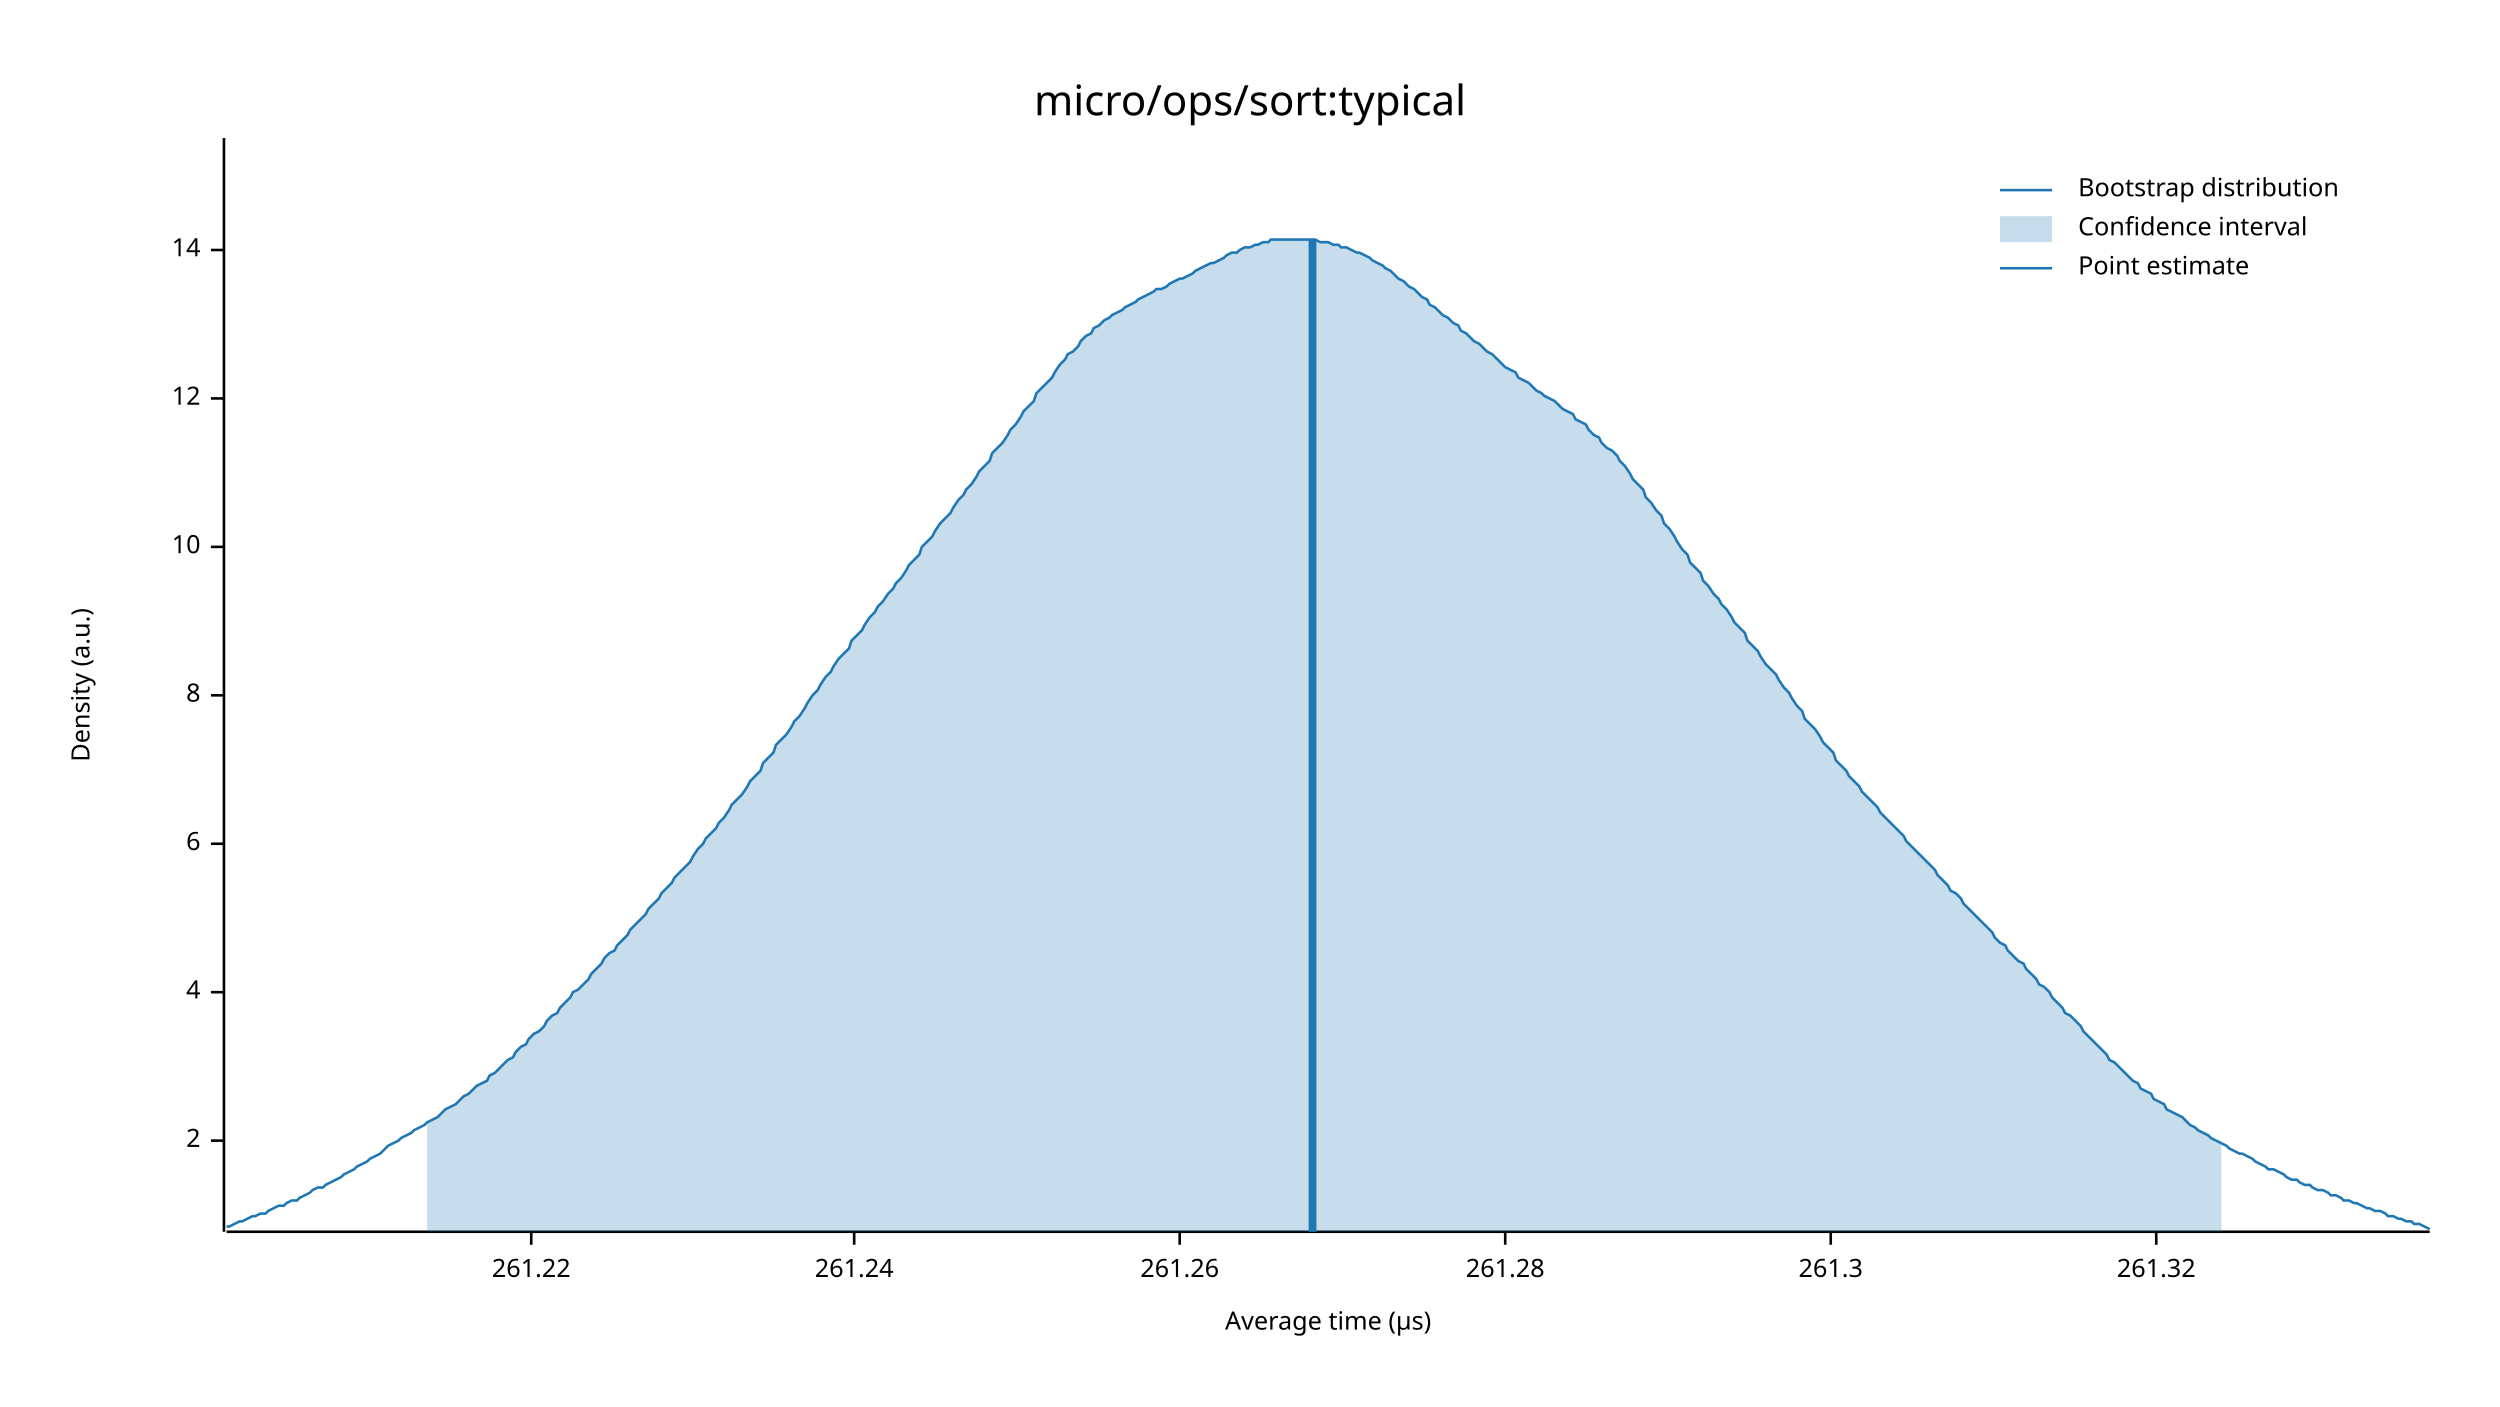
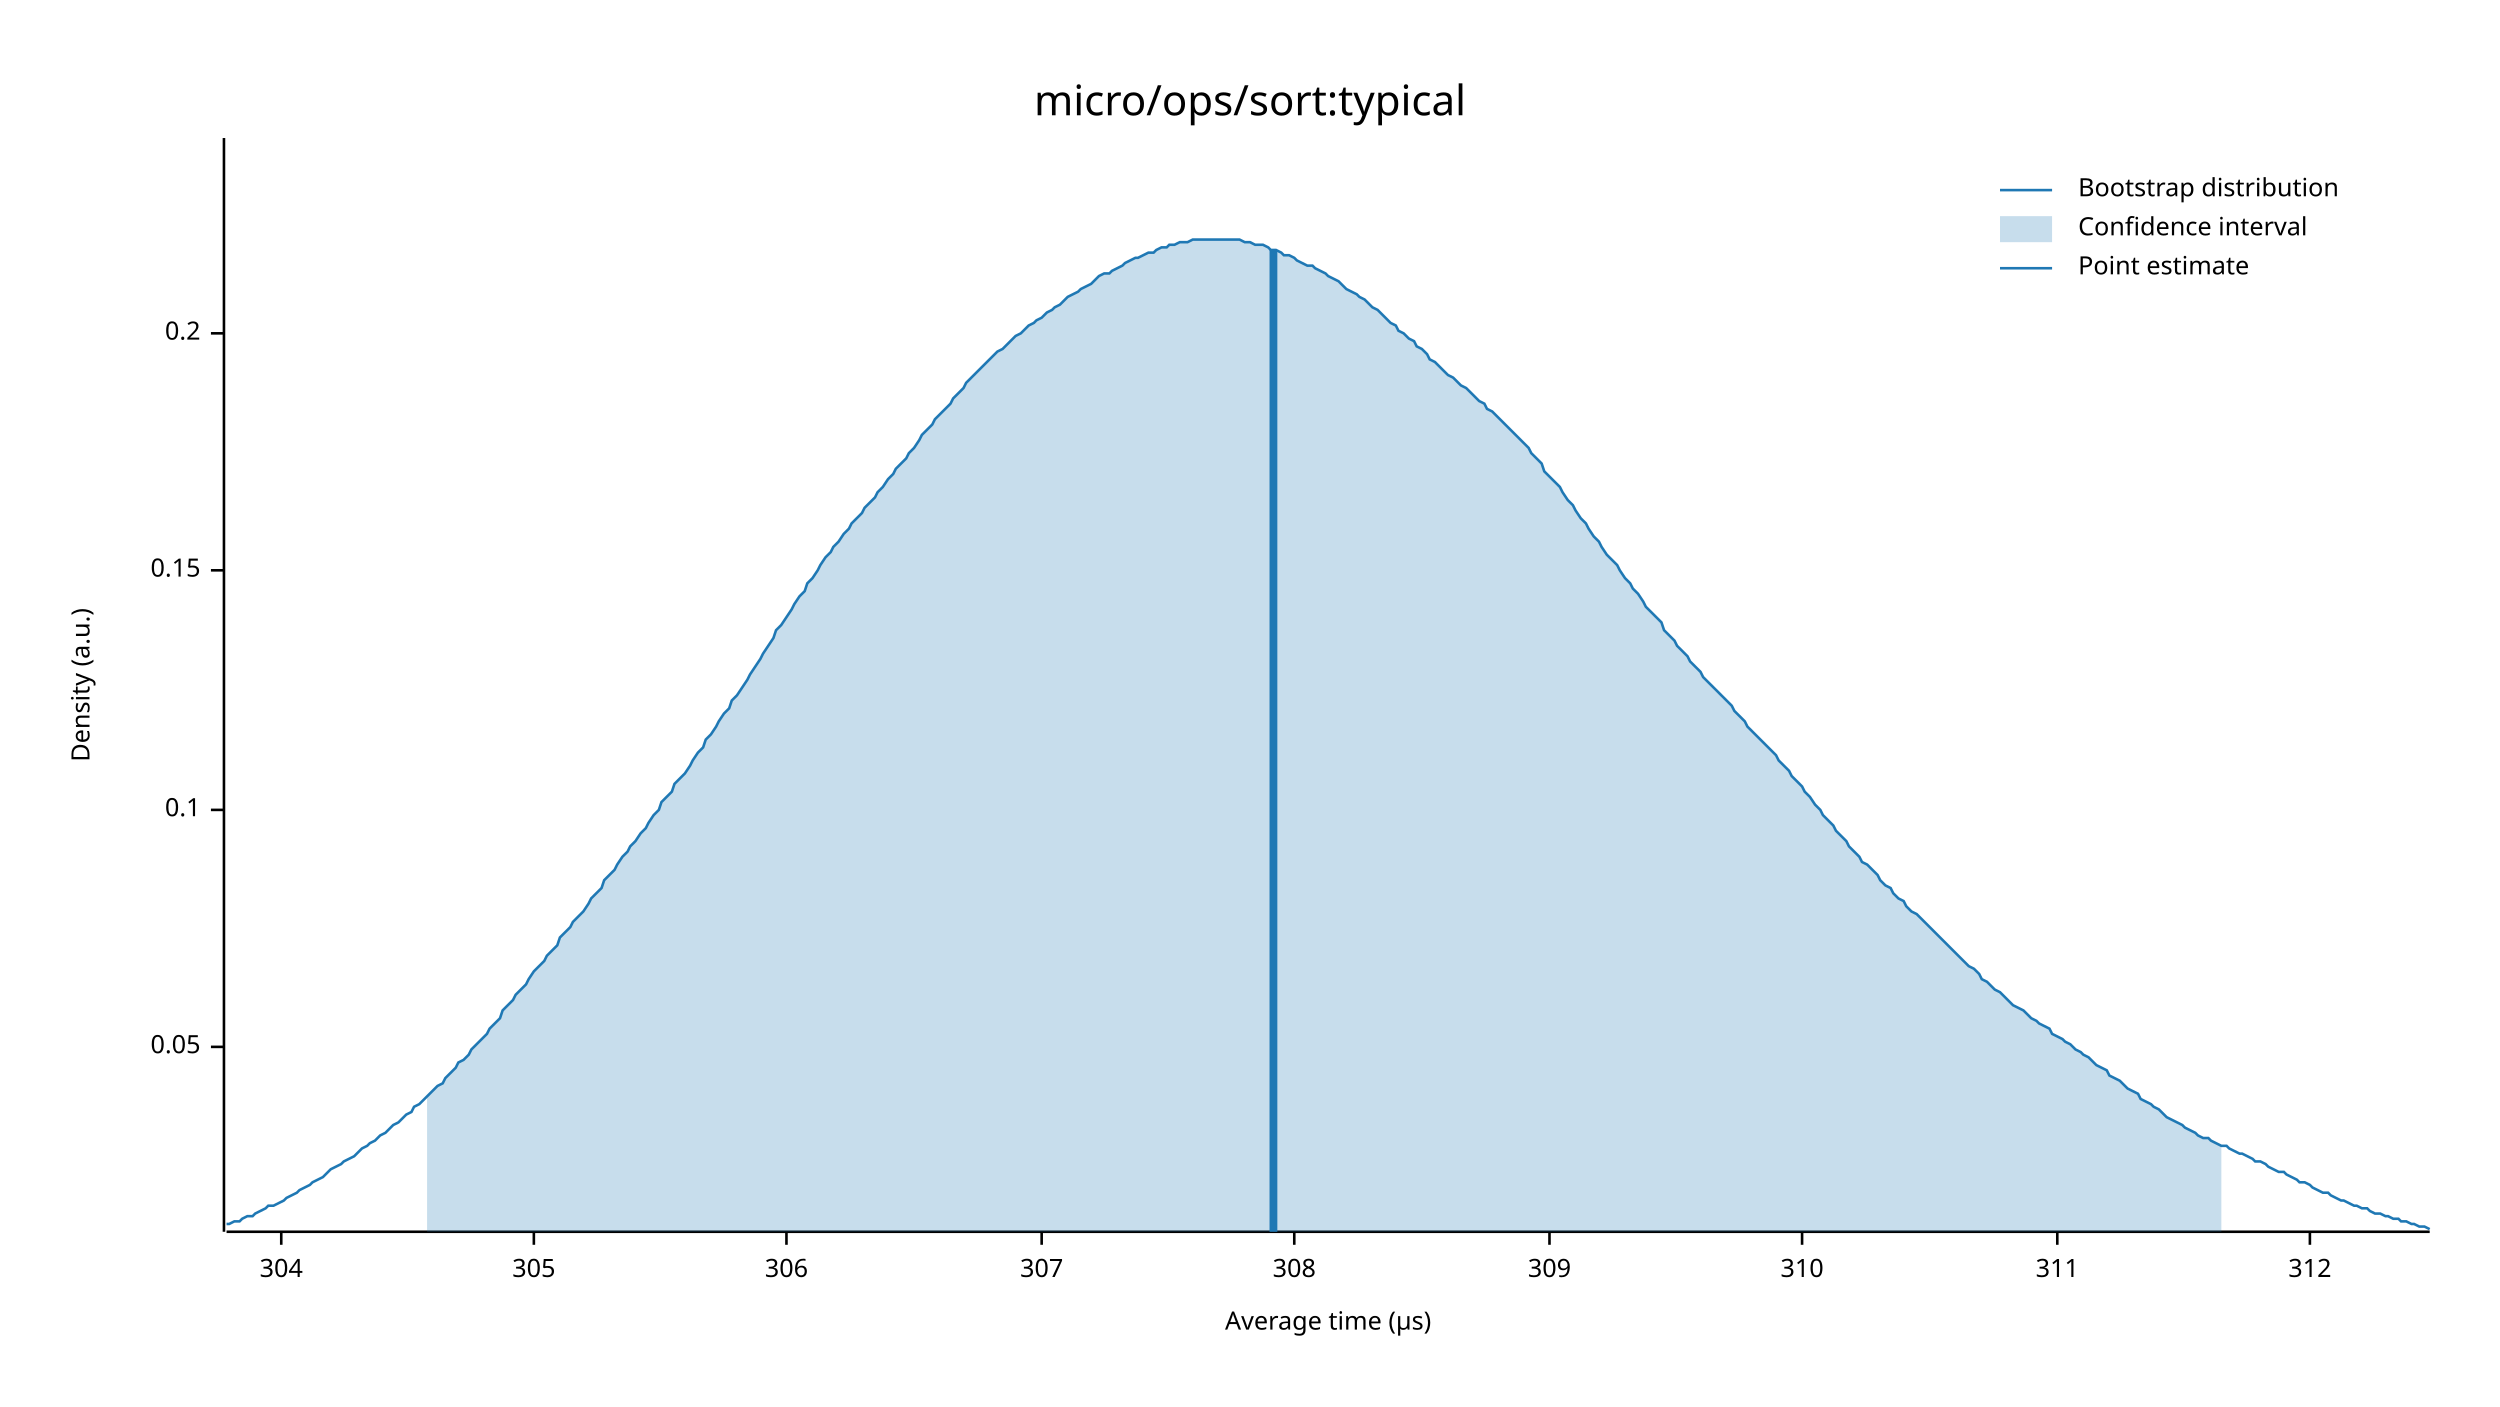
<svg xmlns="http://www.w3.org/2000/svg" width="960" height="540" viewBox="0 0 960 540">
  <text x="480" y="32" dy="0.76em" text-anchor="middle" font-family="sans-serif" font-size="16.129" opacity="1" fill="#000000">
micro/ops/sort:typical
</text>
  <text x="27" y="263" dy="0.76em" text-anchor="middle" font-family="sans-serif" font-size="9.677" opacity="1" fill="#000000" transform="rotate(270, 27, 263)">
Density (a.u.)
</text>
  <text x="510" y="513" dy="-0.5ex" text-anchor="middle" font-family="sans-serif" font-size="9.677" opacity="1" fill="#000000">
Average time (µs)
</text>
  <polyline fill="none" opacity="1" stroke="#000000" stroke-width="1" points="86,53 86,473 " />
-   <text x="77" y="438" dy="0.5ex" text-anchor="end" font-family="sans-serif" font-size="9.677" opacity="1" fill="#000000">
- 2
+   <text x="77" y="402" dy="0.5ex" text-anchor="end" font-family="sans-serif" font-size="9.677" opacity="1" fill="#000000">
+ 0.05
</text>
-   <polyline fill="none" opacity="1" stroke="#000000" stroke-width="1" points="81,438 86,438 " />
-   <text x="77" y="381" dy="0.5ex" text-anchor="end" font-family="sans-serif" font-size="9.677" opacity="1" fill="#000000">
- 4
+   <polyline fill="none" opacity="1" stroke="#000000" stroke-width="1" points="81,402 86,402 " />
+   <text x="77" y="311" dy="0.5ex" text-anchor="end" font-family="sans-serif" font-size="9.677" opacity="1" fill="#000000">
+ 0.1
</text>
-   <polyline fill="none" opacity="1" stroke="#000000" stroke-width="1" points="81,381 86,381 " />
-   <text x="77" y="324" dy="0.5ex" text-anchor="end" font-family="sans-serif" font-size="9.677" opacity="1" fill="#000000">
- 6
+   <polyline fill="none" opacity="1" stroke="#000000" stroke-width="1" points="81,311 86,311 " />
+   <text x="77" y="219" dy="0.5ex" text-anchor="end" font-family="sans-serif" font-size="9.677" opacity="1" fill="#000000">
+ 0.15
</text>
-   <polyline fill="none" opacity="1" stroke="#000000" stroke-width="1" points="81,324 86,324 " />
-   <text x="77" y="267" dy="0.5ex" text-anchor="end" font-family="sans-serif" font-size="9.677" opacity="1" fill="#000000">
- 8
+   <polyline fill="none" opacity="1" stroke="#000000" stroke-width="1" points="81,219 86,219 " />
+   <text x="77" y="128" dy="0.5ex" text-anchor="end" font-family="sans-serif" font-size="9.677" opacity="1" fill="#000000">
+ 0.2
</text>
-   <polyline fill="none" opacity="1" stroke="#000000" stroke-width="1" points="81,267 86,267 " />
-   <text x="77" y="210" dy="0.5ex" text-anchor="end" font-family="sans-serif" font-size="9.677" opacity="1" fill="#000000">
- 10
+   <polyline fill="none" opacity="1" stroke="#000000" stroke-width="1" points="81,128 86,128 " />
+   <polyline fill="none" opacity="1" stroke="#000000" stroke-width="1" points="87,473 933,473 " />
+   <text x="108" y="483" dy="0.76em" text-anchor="middle" font-family="sans-serif" font-size="9.677" opacity="1" fill="#000000">
+ 304
</text>
-   <polyline fill="none" opacity="1" stroke="#000000" stroke-width="1" points="81,210 86,210 " />
-   <text x="77" y="153" dy="0.5ex" text-anchor="end" font-family="sans-serif" font-size="9.677" opacity="1" fill="#000000">
- 12
+   <polyline fill="none" opacity="1" stroke="#000000" stroke-width="1" points="108,473 108,478 " />
+   <text x="205" y="483" dy="0.76em" text-anchor="middle" font-family="sans-serif" font-size="9.677" opacity="1" fill="#000000">
+ 305
</text>
-   <polyline fill="none" opacity="1" stroke="#000000" stroke-width="1" points="81,153 86,153 " />
-   <text x="77" y="96" dy="0.5ex" text-anchor="end" font-family="sans-serif" font-size="9.677" opacity="1" fill="#000000">
- 14
+   <polyline fill="none" opacity="1" stroke="#000000" stroke-width="1" points="205,473 205,478 " />
+   <text x="302" y="483" dy="0.76em" text-anchor="middle" font-family="sans-serif" font-size="9.677" opacity="1" fill="#000000">
+ 306
</text>
-   <polyline fill="none" opacity="1" stroke="#000000" stroke-width="1" points="81,96 86,96 " />
-   <polyline fill="none" opacity="1" stroke="#000000" stroke-width="1" points="87,473 933,473 " />
-   <text x="204" y="483" dy="0.76em" text-anchor="middle" font-family="sans-serif" font-size="9.677" opacity="1" fill="#000000">
- 261.22
+   <polyline fill="none" opacity="1" stroke="#000000" stroke-width="1" points="302,473 302,478 " />
+   <text x="400" y="483" dy="0.76em" text-anchor="middle" font-family="sans-serif" font-size="9.677" opacity="1" fill="#000000">
+ 307
</text>
-   <polyline fill="none" opacity="1" stroke="#000000" stroke-width="1" points="204,473 204,478 " />
-   <text x="328" y="483" dy="0.76em" text-anchor="middle" font-family="sans-serif" font-size="9.677" opacity="1" fill="#000000">
- 261.24
+   <polyline fill="none" opacity="1" stroke="#000000" stroke-width="1" points="400,473 400,478 " />
+   <text x="497" y="483" dy="0.76em" text-anchor="middle" font-family="sans-serif" font-size="9.677" opacity="1" fill="#000000">
+ 308
</text>
-   <polyline fill="none" opacity="1" stroke="#000000" stroke-width="1" points="328,473 328,478 " />
-   <text x="453" y="483" dy="0.76em" text-anchor="middle" font-family="sans-serif" font-size="9.677" opacity="1" fill="#000000">
- 261.26
+   <polyline fill="none" opacity="1" stroke="#000000" stroke-width="1" points="497,473 497,478 " />
+   <text x="595" y="483" dy="0.76em" text-anchor="middle" font-family="sans-serif" font-size="9.677" opacity="1" fill="#000000">
+ 309
</text>
-   <polyline fill="none" opacity="1" stroke="#000000" stroke-width="1" points="453,473 453,478 " />
-   <text x="578" y="483" dy="0.76em" text-anchor="middle" font-family="sans-serif" font-size="9.677" opacity="1" fill="#000000">
- 261.28
+   <polyline fill="none" opacity="1" stroke="#000000" stroke-width="1" points="595,473 595,478 " />
+   <text x="692" y="483" dy="0.76em" text-anchor="middle" font-family="sans-serif" font-size="9.677" opacity="1" fill="#000000">
+ 310
</text>
-   <polyline fill="none" opacity="1" stroke="#000000" stroke-width="1" points="578,473 578,478 " />
-   <text x="703" y="483" dy="0.76em" text-anchor="middle" font-family="sans-serif" font-size="9.677" opacity="1" fill="#000000">
- 261.3
+   <polyline fill="none" opacity="1" stroke="#000000" stroke-width="1" points="692,473 692,478 " />
+   <text x="790" y="483" dy="0.76em" text-anchor="middle" font-family="sans-serif" font-size="9.677" opacity="1" fill="#000000">
+ 311
</text>
-   <polyline fill="none" opacity="1" stroke="#000000" stroke-width="1" points="703,473 703,478 " />
-   <text x="828" y="483" dy="0.76em" text-anchor="middle" font-family="sans-serif" font-size="9.677" opacity="1" fill="#000000">
- 261.32
+   <polyline fill="none" opacity="1" stroke="#000000" stroke-width="1" points="790,473 790,478 " />
+   <text x="887" y="483" dy="0.76em" text-anchor="middle" font-family="sans-serif" font-size="9.677" opacity="1" fill="#000000">
+ 312
</text>
-   <polyline fill="none" opacity="1" stroke="#000000" stroke-width="1" points="828,473 828,478 " />
-   <polyline fill="none" opacity="1" stroke="#1F78B4" stroke-width="1" points="87,471 88,471 90,470 92,469 93,469 95,468 97,467 98,467 100,466 102,466 103,465 105,464 107,463 109,463 110,462 112,461 114,461 115,460 117,459 119,458 120,457 122,456 124,456 125,455 127,454 129,453 131,452 132,451 134,450 136,449 137,448 139,447 141,446 142,445 144,444 146,443 148,441 149,440 151,439 153,438 154,437 156,436 158,435 159,434 161,433 163,432 164,431 166,430 168,429 170,427 171,426 173,425 175,424 176,423 178,421 180,420 181,419 183,417 185,416 187,415 188,413 190,412 192,410 193,409 195,407 197,406 198,404 200,402 202,401 203,399 205,397 207,396 209,394 210,392 212,390 214,389 215,387 217,385 219,383 220,381 222,380 224,378 226,376 227,374 229,372 231,370 232,368 234,366 236,365 237,363 239,361 241,359 242,357 244,355 246,353 248,351 249,349 251,347 253,345 254,343 256,341 258,339 259,337 261,335 263,333 265,331 266,329 268,326 270,324 271,322 273,320 275,318 276,316 278,314 280,311 281,309 283,307 285,305 287,302 288,300 290,298 292,296 293,293 295,291 297,289 298,286 300,284 302,282 304,279 305,277 307,275 309,272 310,270 312,267 314,265 315,263 317,260 319,258 320,256 322,253 324,251 326,249 327,246 329,244 331,242 332,240 334,237 336,235 337,233 339,231 341,228 343,226 344,224 346,222 348,219 349,217 351,215 353,213 354,210 356,208 358,206 359,204 361,201 363,199 365,197 366,195 368,192 370,190 371,188 373,186 375,183 376,181 378,179 380,177 381,174 383,172 385,170 387,167 388,165 390,163 392,160 393,158 395,156 397,154 398,151 400,149 402,147 404,145 405,143 407,140 409,138 410,136 412,135 414,133 415,131 417,129 419,128 420,126 422,125 424,123 426,122 427,121 429,120 431,119 432,118 434,117 436,116 437,115 439,114 441,113 443,112 444,111 446,111 448,110 449,109 451,108 453,107 454,107 456,106 458,105 459,104 461,103 463,102 465,101 466,101 468,100 470,99 471,98 473,97 475,97 476,96 478,95 480,95 482,94 483,94 485,93 487,93 488,92 490,92 492,92 493,92 495,92 497,92 498,92 500,92 502,92 504,92 505,92 507,93 509,93 510,93 512,94 514,94 515,95 517,95 519,96 521,97 522,97 524,98 526,99 527,100 529,101 531,102 532,103 534,104 536,106 537,107 539,108 541,110 543,111 544,112 546,114 548,115 549,117 551,118 553,120 554,121 556,122 558,124 560,125 561,127 563,128 565,130 566,131 568,132 570,134 571,135 573,136 575,138 576,139 578,141 580,142 582,143 583,145 585,146 587,147 588,148 590,150 592,151 593,152 595,153 597,154 599,156 600,157 602,158 604,159 605,161 607,162 609,163 610,165 612,167 614,168 615,170 617,172 619,173 621,175 622,177 624,179 626,182 627,184 629,186 631,188 632,191 634,193 636,196 638,198 639,201 641,203 643,206 644,208 646,211 648,213 649,216 651,218 653,220 654,223 656,225 658,228 660,230 661,232 663,234 665,237 666,239 668,241 670,243 671,246 673,248 675,250 676,252 678,255 680,257 682,259 683,261 685,264 687,266 688,268 690,271 692,273 693,276 695,278 697,280 699,283 700,285 702,287 704,289 705,292 707,294 709,296 710,298 712,300 714,302 715,304 717,306 719,308 721,310 722,312 724,314 726,316 727,317 729,319 731,321 732,323 734,325 736,327 738,329 739,330 741,332 743,334 744,336 746,338 748,340 749,342 751,343 753,345 754,347 756,349 758,351 760,353 761,354 763,356 765,358 766,360 768,362 770,363 771,365 773,367 775,369 777,370 778,372 780,374 782,376 783,378 785,379 787,381 788,383 790,385 792,387 793,389 795,390 797,392 799,394 800,396 802,398 804,400 805,401 807,403 809,405 810,407 812,408 814,410 816,412 817,413 819,415 821,416 822,418 824,419 826,420 827,422 829,423 831,424 832,426 834,427 836,428 838,429 839,430 841,432 843,433 844,434 846,435 848,436 849,437 851,438 853,439 855,440 856,441 858,442 860,443 861,443 863,444 865,445 866,446 868,447 870,448 871,449 873,449 875,450 877,451 878,452 880,453 882,453 883,454 885,455 887,455 888,456 890,457 892,457 894,458 895,459 897,459 899,460 900,461 902,461 904,462 905,462 907,463 909,464 910,464 912,465 914,465 916,466 917,467 919,467 921,468 922,468 924,469 926,469 927,470 929,470 931,471 933,472 " />
-   <polygon opacity="0.25" fill="#1F78B4" points="164,431 166,430 168,429 170,427 171,426 173,425 175,424 176,423 178,421 180,420 181,419 183,417 185,416 187,415 188,413 190,412 192,410 193,409 195,407 197,406 198,404 200,402 202,401 203,399 205,397 207,396 209,394 210,392 212,390 214,389 215,387 217,385 219,383 220,381 222,380 224,378 226,376 227,374 229,372 231,370 232,368 234,366 236,365 237,363 239,361 241,359 242,357 244,355 246,353 248,351 249,349 251,347 253,345 254,343 256,341 258,339 259,337 261,335 263,333 265,331 266,329 268,326 270,324 271,322 273,320 275,318 276,316 278,314 280,311 281,309 283,307 285,305 287,302 288,300 290,298 292,296 293,293 295,291 297,289 298,286 300,284 302,282 304,279 305,277 307,275 309,272 310,270 312,267 314,265 315,263 317,260 319,258 320,256 322,253 324,251 326,249 327,246 329,244 331,242 332,240 334,237 336,235 337,233 339,231 341,228 343,226 344,224 346,222 348,219 349,217 351,215 353,213 354,210 356,208 358,206 359,204 361,201 363,199 365,197 366,195 368,192 370,190 371,188 373,186 375,183 376,181 378,179 380,177 381,174 383,172 385,170 387,167 388,165 390,163 392,160 393,158 395,156 397,154 398,151 400,149 402,147 404,145 405,143 407,140 409,138 410,136 412,135 414,133 415,131 417,129 419,128 420,126 422,125 424,123 426,122 427,121 429,120 431,119 432,118 434,117 436,116 437,115 439,114 441,113 443,112 444,111 446,111 448,110 449,109 451,108 453,107 454,107 456,106 458,105 459,104 461,103 463,102 465,101 466,101 468,100 470,99 471,98 473,97 475,97 476,96 478,95 480,95 482,94 483,94 485,93 487,93 488,92 490,92 492,92 493,92 495,92 497,92 498,92 500,92 502,92 504,92 505,92 507,93 509,93 510,93 512,94 514,94 515,95 517,95 519,96 521,97 522,97 524,98 526,99 527,100 529,101 531,102 532,103 534,104 536,106 537,107 539,108 541,110 543,111 544,112 546,114 548,115 549,117 551,118 553,120 554,121 556,122 558,124 560,125 561,127 563,128 565,130 566,131 568,132 570,134 571,135 573,136 575,138 576,139 578,141 580,142 582,143 583,145 585,146 587,147 588,148 590,150 592,151 593,152 595,153 597,154 599,156 600,157 602,158 604,159 605,161 607,162 609,163 610,165 612,167 614,168 615,170 617,172 619,173 621,175 622,177 624,179 626,182 627,184 629,186 631,188 632,191 634,193 636,196 638,198 639,201 641,203 643,206 644,208 646,211 648,213 649,216 651,218 653,220 654,223 656,225 658,228 660,230 661,232 663,234 665,237 666,239 668,241 670,243 671,246 673,248 675,250 676,252 678,255 680,257 682,259 683,261 685,264 687,266 688,268 690,271 692,273 693,276 695,278 697,280 699,283 700,285 702,287 704,289 705,292 707,294 709,296 710,298 712,300 714,302 715,304 717,306 719,308 721,310 722,312 724,314 726,316 727,317 729,319 731,321 732,323 734,325 736,327 738,329 739,330 741,332 743,334 744,336 746,338 748,340 749,342 751,343 753,345 754,347 756,349 758,351 760,353 761,354 763,356 765,358 766,360 768,362 770,363 771,365 773,367 775,369 777,370 778,372 780,374 782,376 783,378 785,379 787,381 788,383 790,385 792,387 793,389 795,390 797,392 799,394 800,396 802,398 804,400 805,401 807,403 809,405 810,407 812,408 814,410 816,412 817,413 819,415 821,416 822,418 824,419 826,420 827,422 829,423 831,424 832,426 834,427 836,428 838,429 839,430 841,432 843,433 844,434 846,435 848,436 849,437 851,438 853,439 853,473 164,473 " />
-   <polyline fill="none" opacity="1" stroke="#1F78B4" stroke-width="3" points="504,473 504,92 " />
+   <polyline fill="none" opacity="1" stroke="#000000" stroke-width="1" points="887,473 887,478 " />
+   <polyline fill="none" opacity="1" stroke="#1F78B4" stroke-width="1" points="87,470 88,470 90,469 92,469 93,468 95,467 97,467 98,466 100,465 102,464 103,463 105,463 107,462 109,461 110,460 112,459 114,458 115,457 117,456 119,455 120,454 122,453 124,452 125,451 127,449 129,448 131,447 132,446 134,445 136,444 137,443 139,441 141,440 142,439 144,438 146,436 148,435 149,434 151,432 153,431 154,430 156,428 158,427 159,425 161,424 163,422 164,421 166,419 168,417 170,416 171,414 173,412 175,410 176,408 178,407 180,405 181,403 183,401 185,399 187,397 188,395 190,393 192,391 193,388 195,386 197,384 198,382 200,380 202,378 203,376 205,373 207,371 209,369 210,367 212,365 214,363 215,360 217,358 219,356 220,354 222,352 224,350 226,347 227,345 229,343 231,341 232,338 234,336 236,334 237,332 239,329 241,327 242,325 244,323 246,320 248,318 249,316 251,313 253,311 254,308 256,306 258,304 259,301 261,299 263,297 265,294 266,292 268,289 270,287 271,284 273,282 275,279 276,277 278,274 280,272 281,269 283,267 285,264 287,261 288,259 290,256 292,253 293,251 295,248 297,245 298,242 300,240 302,237 304,234 305,232 307,229 309,227 310,224 312,222 314,219 315,217 317,214 319,212 320,210 322,208 324,205 326,203 327,201 329,199 331,197 332,195 334,193 336,191 337,189 339,187 341,184 343,182 344,180 346,178 348,176 349,174 351,172 353,169 354,167 356,165 358,163 359,161 361,159 363,157 365,155 366,153 368,151 370,149 371,147 373,145 375,143 376,142 378,140 380,138 381,137 383,135 385,134 387,132 388,131 390,129 392,128 393,127 395,125 397,124 398,123 400,122 402,120 404,119 405,118 407,117 409,115 410,114 412,113 414,112 415,111 417,110 419,109 420,108 422,106 424,105 426,105 427,104 429,103 431,102 432,101 434,100 436,99 437,99 439,98 441,97 443,97 444,96 446,95 448,95 449,94 451,94 453,93 454,93 456,93 458,92 459,92 461,92 463,92 465,92 466,92 468,92 470,92 471,92 473,92 475,92 476,92 478,93 480,93 482,94 483,94 485,94 487,95 488,96 490,96 492,97 493,98 495,98 497,99 498,100 500,101 502,102 504,102 505,103 507,104 509,105 510,106 512,107 514,108 515,109 517,111 519,112 521,113 522,114 524,115 526,117 527,118 529,119 531,121 532,122 534,124 536,125 537,127 539,128 541,130 543,131 544,133 546,134 548,136 549,138 551,139 553,141 554,142 556,144 558,145 560,147 561,148 563,149 565,151 566,152 568,154 570,155 571,157 573,158 575,160 576,161 578,163 580,165 582,167 583,168 585,170 587,172 588,174 590,176 592,178 593,181 595,183 597,185 599,187 600,189 602,192 604,194 605,196 607,199 609,201 610,203 612,206 614,208 615,210 617,213 619,215 621,217 622,219 624,222 626,224 627,226 629,228 631,231 632,233 634,235 636,237 638,239 639,242 641,244 643,246 644,248 646,250 648,252 649,254 651,256 653,258 654,260 656,262 658,264 660,266 661,267 663,269 665,271 666,273 668,275 670,277 671,279 673,281 675,283 676,284 678,286 680,288 682,290 683,292 685,294 687,296 688,298 690,300 692,302 693,304 695,306 697,309 699,311 700,313 702,315 704,317 705,319 707,321 709,323 710,325 712,327 714,329 715,331 717,332 719,334 721,336 722,338 724,340 726,341 727,343 729,345 731,346 732,348 734,350 736,351 738,353 739,354 741,356 743,358 744,359 746,361 748,363 749,364 751,366 753,368 754,369 756,371 758,372 760,374 761,376 763,377 765,379 766,380 768,381 770,383 771,384 773,386 775,387 777,388 778,389 780,391 782,392 783,393 785,394 787,395 788,397 790,398 792,399 793,400 795,401 797,403 799,404 800,405 802,406 804,408 805,409 807,410 809,411 810,413 812,414 814,415 816,417 817,418 819,419 821,420 822,422 824,423 826,424 827,425 829,426 831,428 832,429 834,430 836,431 838,432 839,433 841,434 843,435 844,436 846,437 848,437 849,438 851,439 853,440 855,440 856,441 858,442 860,443 861,443 863,444 865,445 866,446 868,446 870,447 871,448 873,449 875,450 877,450 878,451 880,452 882,453 883,454 885,454 887,455 888,456 890,457 892,458 894,458 895,459 897,460 899,461 900,461 902,462 904,463 905,463 907,464 909,464 910,465 912,466 914,466 916,467 917,467 919,468 921,468 922,469 924,469 926,470 927,470 929,471 931,471 933,472 " />
+   <polygon opacity="0.25" fill="#1F78B4" points="164,421 166,419 168,417 170,416 171,414 173,412 175,410 176,408 178,407 180,405 181,403 183,401 185,399 187,397 188,395 190,393 192,391 193,388 195,386 197,384 198,382 200,380 202,378 203,376 205,373 207,371 209,369 210,367 212,365 214,363 215,360 217,358 219,356 220,354 222,352 224,350 226,347 227,345 229,343 231,341 232,338 234,336 236,334 237,332 239,329 241,327 242,325 244,323 246,320 248,318 249,316 251,313 253,311 254,308 256,306 258,304 259,301 261,299 263,297 265,294 266,292 268,289 270,287 271,284 273,282 275,279 276,277 278,274 280,272 281,269 283,267 285,264 287,261 288,259 290,256 292,253 293,251 295,248 297,245 298,242 300,240 302,237 304,234 305,232 307,229 309,227 310,224 312,222 314,219 315,217 317,214 319,212 320,210 322,208 324,205 326,203 327,201 329,199 331,197 332,195 334,193 336,191 337,189 339,187 341,184 343,182 344,180 346,178 348,176 349,174 351,172 353,169 354,167 356,165 358,163 359,161 361,159 363,157 365,155 366,153 368,151 370,149 371,147 373,145 375,143 376,142 378,140 380,138 381,137 383,135 385,134 387,132 388,131 390,129 392,128 393,127 395,125 397,124 398,123 400,122 402,120 404,119 405,118 407,117 409,115 410,114 412,113 414,112 415,111 417,110 419,109 420,108 422,106 424,105 426,105 427,104 429,103 431,102 432,101 434,100 436,99 437,99 439,98 441,97 443,97 444,96 446,95 448,95 449,94 451,94 453,93 454,93 456,93 458,92 459,92 461,92 463,92 465,92 466,92 468,92 470,92 471,92 473,92 475,92 476,92 478,93 480,93 482,94 483,94 485,94 487,95 488,96 490,96 492,97 493,98 495,98 497,99 498,100 500,101 502,102 504,102 505,103 507,104 509,105 510,106 512,107 514,108 515,109 517,111 519,112 521,113 522,114 524,115 526,117 527,118 529,119 531,121 532,122 534,124 536,125 537,127 539,128 541,130 543,131 544,133 546,134 548,136 549,138 551,139 553,141 554,142 556,144 558,145 560,147 561,148 563,149 565,151 566,152 568,154 570,155 571,157 573,158 575,160 576,161 578,163 580,165 582,167 583,168 585,170 587,172 588,174 590,176 592,178 593,181 595,183 597,185 599,187 600,189 602,192 604,194 605,196 607,199 609,201 610,203 612,206 614,208 615,210 617,213 619,215 621,217 622,219 624,222 626,224 627,226 629,228 631,231 632,233 634,235 636,237 638,239 639,242 641,244 643,246 644,248 646,250 648,252 649,254 651,256 653,258 654,260 656,262 658,264 660,266 661,267 663,269 665,271 666,273 668,275 670,277 671,279 673,281 675,283 676,284 678,286 680,288 682,290 683,292 685,294 687,296 688,298 690,300 692,302 693,304 695,306 697,309 699,311 700,313 702,315 704,317 705,319 707,321 709,323 710,325 712,327 714,329 715,331 717,332 719,334 721,336 722,338 724,340 726,341 727,343 729,345 731,346 732,348 734,350 736,351 738,353 739,354 741,356 743,358 744,359 746,361 748,363 749,364 751,366 753,368 754,369 756,371 758,372 760,374 761,376 763,377 765,379 766,380 768,381 770,383 771,384 773,386 775,387 777,388 778,389 780,391 782,392 783,393 785,394 787,395 788,397 790,398 792,399 793,400 795,401 797,403 799,404 800,405 802,406 804,408 805,409 807,410 809,411 810,413 812,414 814,415 816,417 817,418 819,419 821,420 822,422 824,423 826,424 827,425 829,426 831,428 832,429 834,430 836,431 838,432 839,433 841,434 843,435 844,436 846,437 848,437 849,438 851,439 853,440 853,473 164,473 " />
+   <polyline fill="none" opacity="1" stroke="#1F78B4" stroke-width="3" points="489,473 489,96 " />
  <text x="798" y="68" dy="0.76em" text-anchor="start" font-family="sans-serif" font-size="9.677" opacity="1" fill="#000000">
Bootstrap distribution
</text>
  <text x="798" y="83" dy="0.76em" text-anchor="start" font-family="sans-serif" font-size="9.677" opacity="1" fill="#000000">
Confidence interval
</text>
  <text x="798" y="98" dy="0.76em" text-anchor="start" font-family="sans-serif" font-size="9.677" opacity="1" fill="#000000">
Point estimate
</text>
  <polyline fill="none" opacity="1" stroke="#1F78B4" stroke-width="1" points="768,73 788,73 " />
  <rect x="768" y="83" width="20" height="10" opacity="0.25" fill="#1F78B4" stroke="none" />
  <polyline fill="none" opacity="1" stroke="#1F78B4" stroke-width="1" points="768,103 788,103 " />
</svg>
